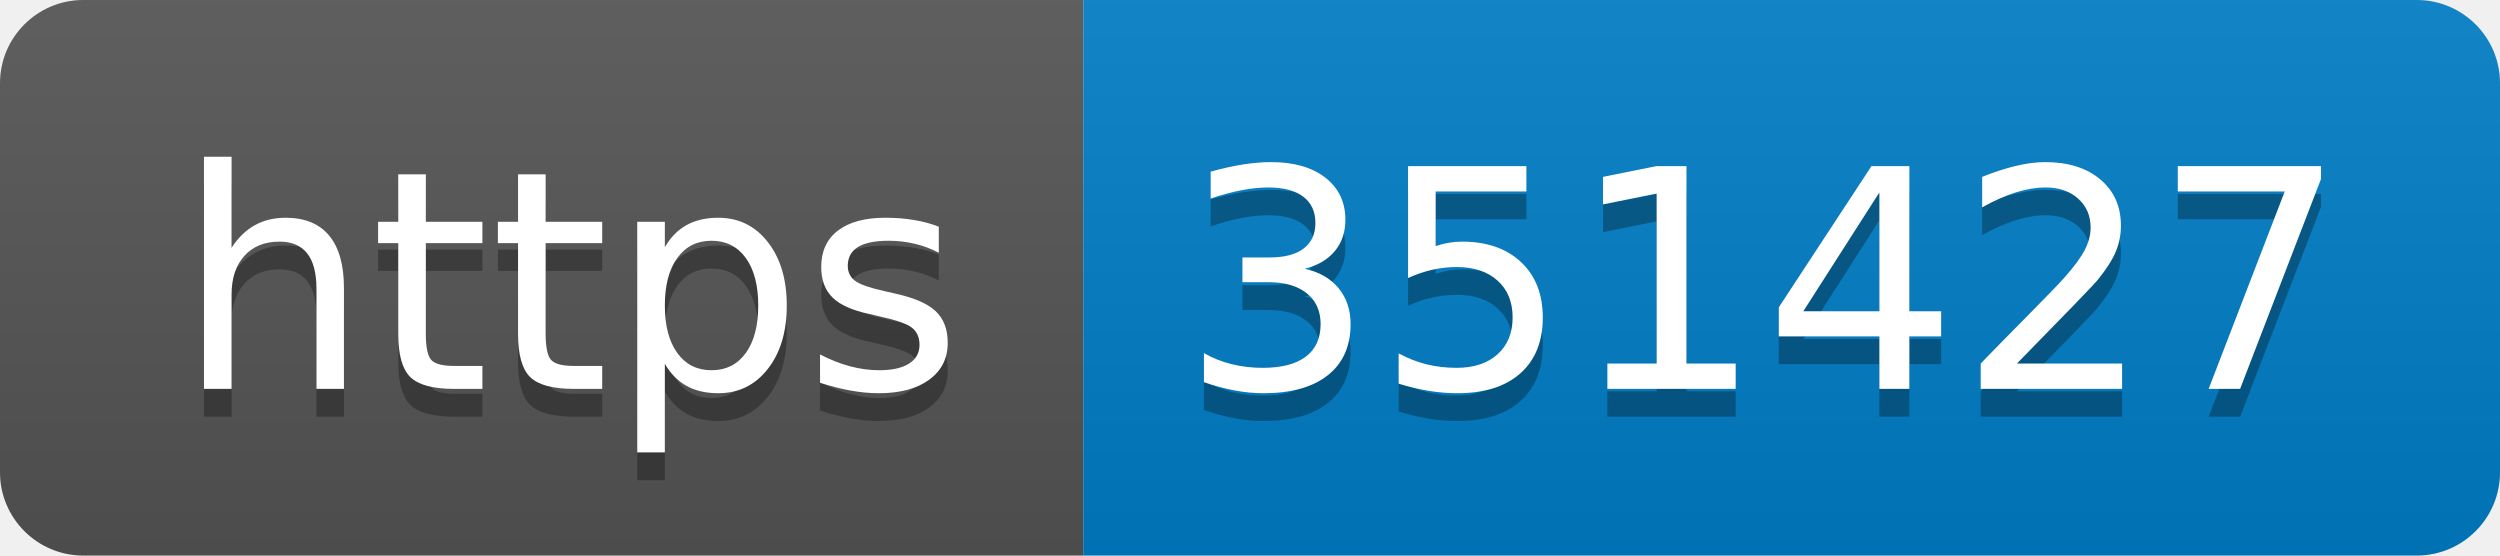
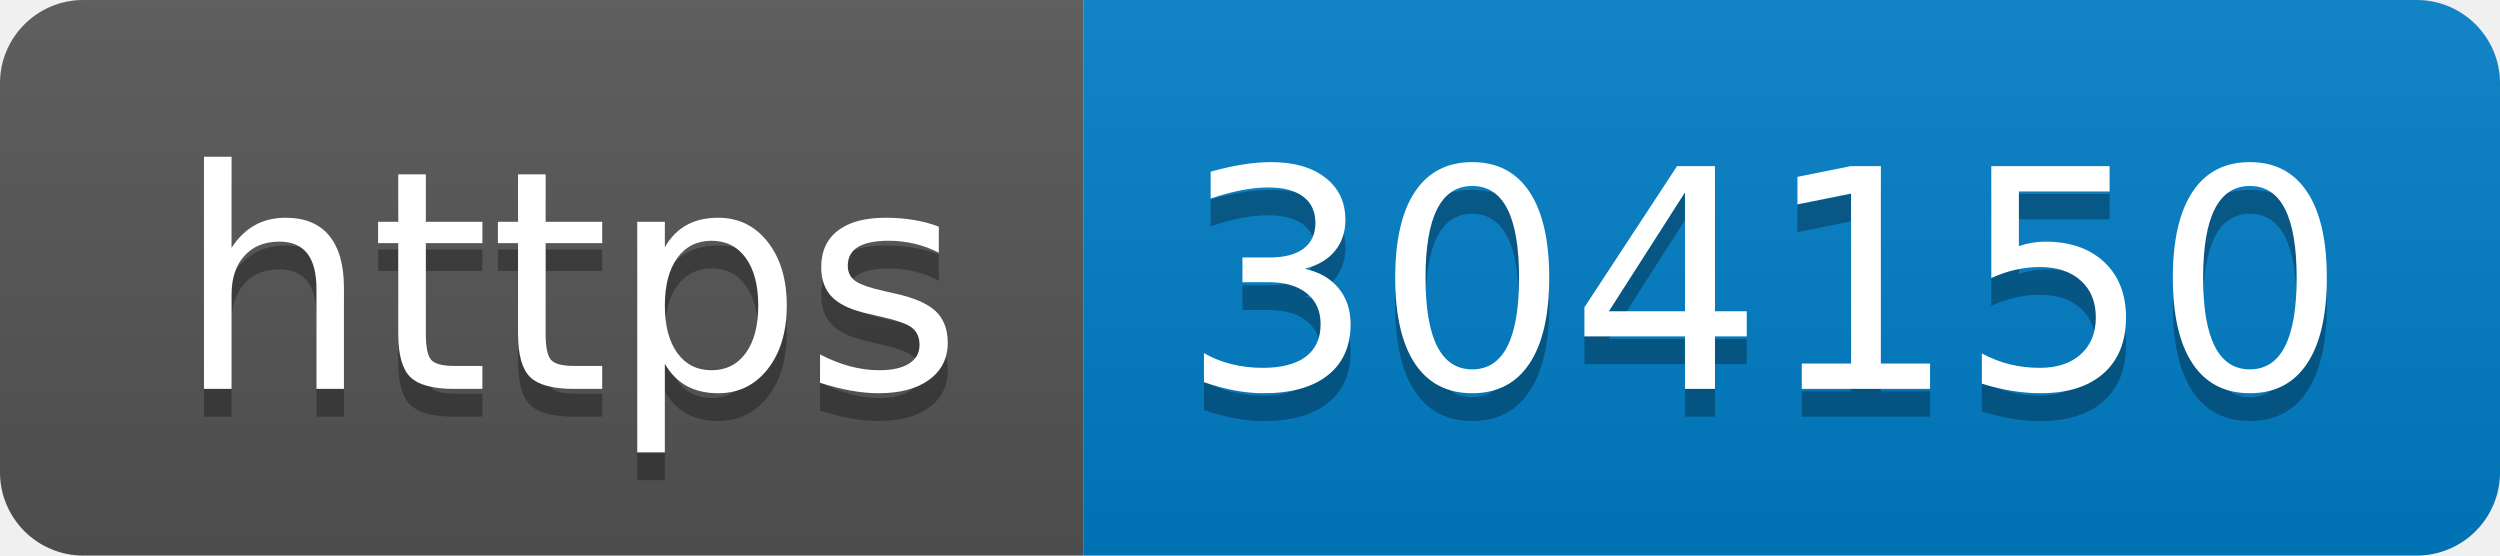
- <svg xmlns="http://www.w3.org/2000/svg" width="90" height="20" role="img" aria-label="https: 351427">
+ <svg xmlns="http://www.w3.org/2000/svg" width="90" height="20" role="img" aria-label="https: 304150">
  <linearGradient id="s" x2="0" y2="100%">
    <stop offset="0" stop-color="#bbb" stop-opacity=".1" />
    <stop offset="1" stop-opacity=".1" />
  </linearGradient>
  <clipPath id="r">
    <rect width="90" height="20" rx="3" fill="#fff" />
  </clipPath>
  <g clip-path="url(#r)">
    <rect width="39" height="20" fill="#555" />
    <rect x="39" width="51" height="20" fill="#007ec6" />
    <rect width="90" height="20" fill="url(#s)" />
  </g>
  <g fill="#fff" text-anchor="middle" font-family="Verdana,Geneva,DejaVu Sans,sans-serif" text-rendering="geometricPrecision" font-size="110">
    <text aria-hidden="true" x="205" y="150" fill="#010101" fill-opacity=".3" transform="scale(.1)" textLength="290">https</text>
    <text x="205" y="140" transform="scale(.1)" fill="#fff" textLength="290">https</text>
-     <text aria-hidden="true" x="635" y="150" fill="#010101" fill-opacity=".3" transform="scale(.1)" textLength="410">351427</text>
-     <text x="635" y="140" transform="scale(.1)" fill="#fff" textLength="410">351427</text>
+     <text aria-hidden="true" x="635" y="150" fill="#010101" fill-opacity=".3" transform="scale(.1)" textLength="410">304150</text>
+     <text x="635" y="140" transform="scale(.1)" fill="#fff" textLength="410">304150</text>
  </g>
</svg>
